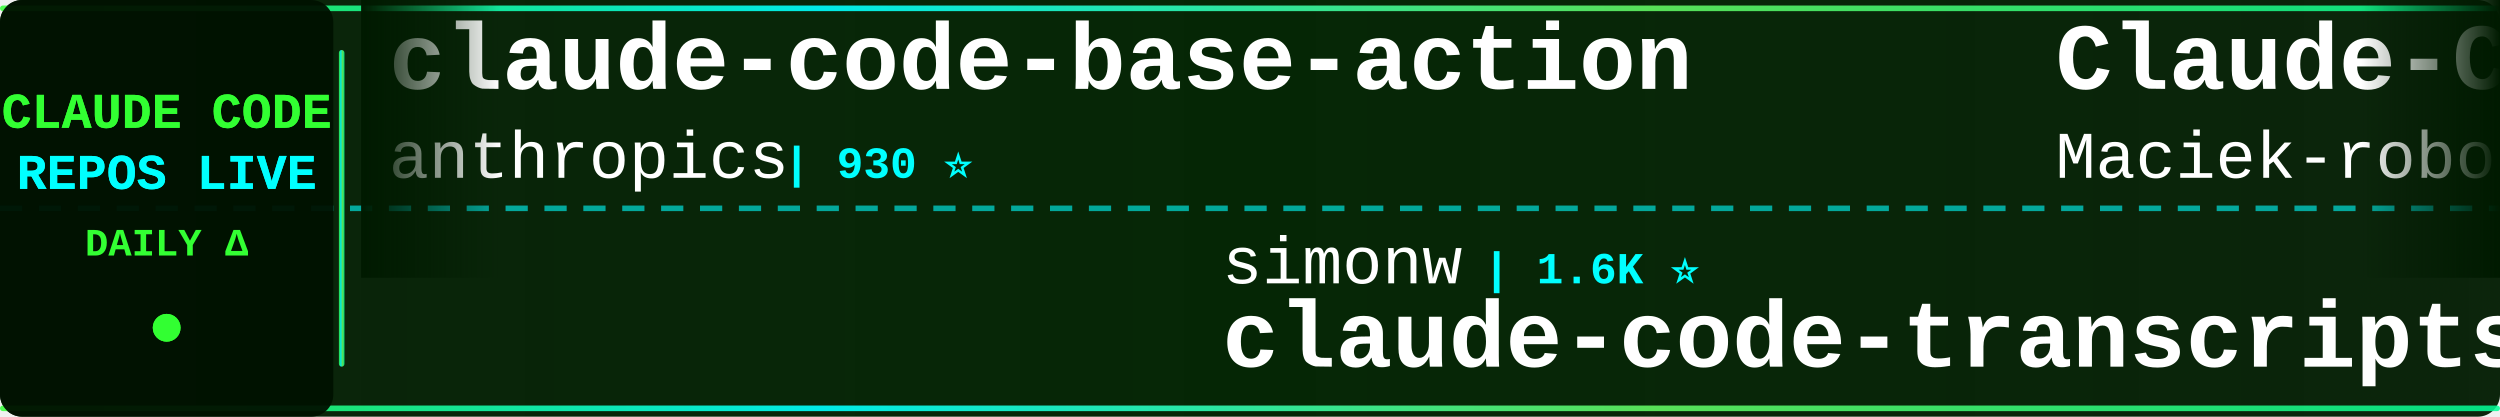
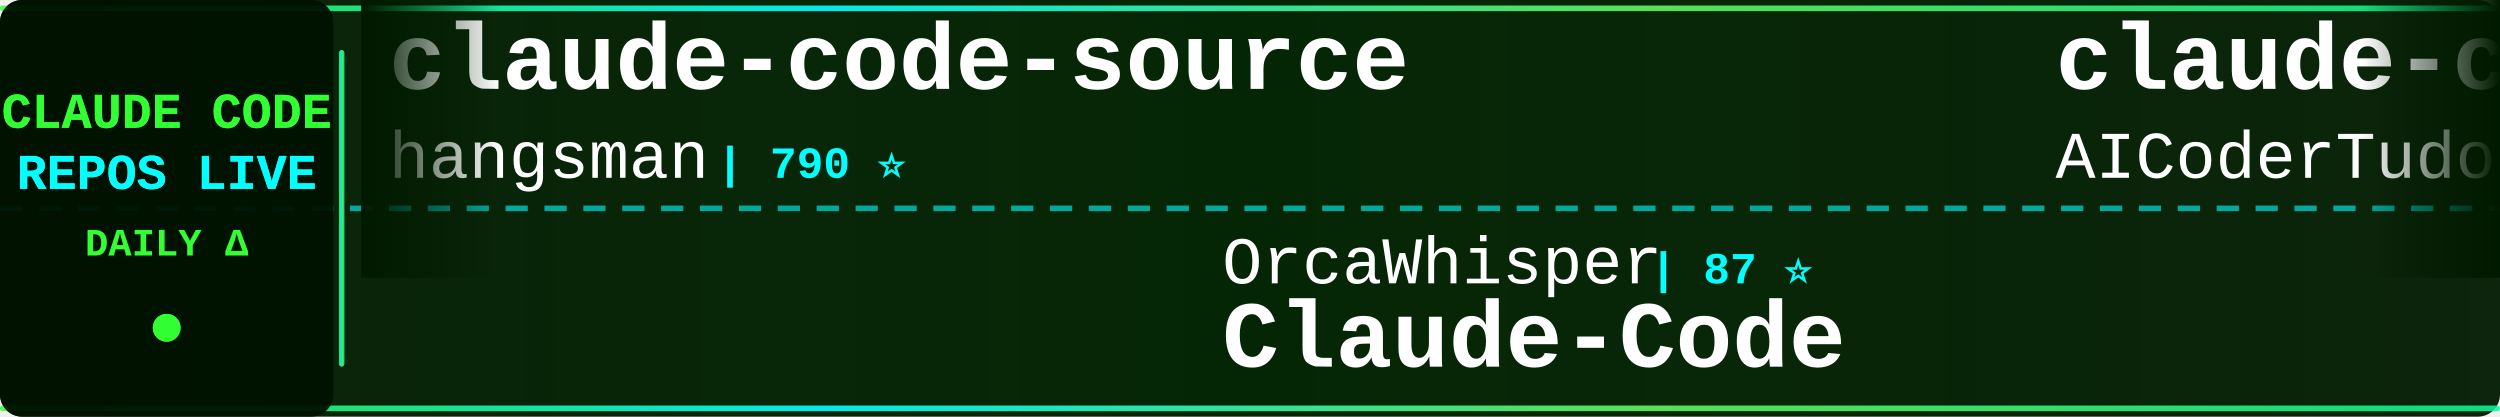
<svg xmlns="http://www.w3.org/2000/svg" width="900" height="150">
  <defs>
    <linearGradient id="tickerBg" x1="0%" y1="0%" x2="100%" y2="0%">
      <stop offset="0%" style="stop-color:#001a00;stop-opacity:0.95" />
      <stop offset="50%" style="stop-color:#002200;stop-opacity:0.98" />
      <stop offset="100%" style="stop-color:#001a00;stop-opacity:0.95" />
    </linearGradient>
    <linearGradient id="borderGrad" x1="0%" y1="0%" x2="100%" y2="0%">
      <stop offset="0%" style="stop-color:#33ff33;stop-opacity:0.85">
        <animate attributeName="stop-opacity" values="0.85;1;0.85" dur="2s" repeatCount="indefinite" />
      </stop>
      <stop offset="33%" style="stop-color:#00ffff;stop-opacity:0.9">
        <animate attributeName="stop-opacity" values="0.9;1;0.9" dur="2.2s" repeatCount="indefinite" />
      </stop>
      <stop offset="66%" style="stop-color:#66ff66;stop-opacity:0.85">
        <animate attributeName="stop-opacity" values="0.85;1;0.85" dur="1.8s" repeatCount="indefinite" />
      </stop>
      <stop offset="100%" style="stop-color:#00ff99;stop-opacity:0.85">
        <animate attributeName="stop-opacity" values="0.85;1;0.85" dur="2s" repeatCount="indefinite" />
      </stop>
    </linearGradient>
    <filter id="textGlow">
      <feGaussianBlur stdDeviation="0.1" result="coloredBlur" />
      <feMerge>
        <feMergeNode in="coloredBlur" />
        <feMergeNode in="SourceGraphic" />
      </feMerge>
    </filter>
    <filter id="metricGlow">
      <feGaussianBlur stdDeviation="0.2" result="coloredBlur" />
      <feMerge>
        <feMergeNode in="coloredBlur" />
        <feMergeNode in="SourceGraphic" />
      </feMerge>
    </filter>
    <linearGradient id="leftFade" x1="0%" y1="0%" x2="100%" y2="0%">
      <stop offset="0%" style="stop-color:#001a00;stop-opacity:1" />
      <stop offset="100%" style="stop-color:#001a00;stop-opacity:0" />
    </linearGradient>
    <linearGradient id="rightFade" x1="0%" y1="0%" x2="100%" y2="0%">
      <stop offset="0%" style="stop-color:#001a00;stop-opacity:0" />
      <stop offset="100%" style="stop-color:#001a00;stop-opacity:1" />
    </linearGradient>
  </defs>
  <rect width="900" height="150" fill="url(#tickerBg)" rx="8" />
  <rect x="0" y="2" width="900" height="2" fill="url(#borderGrad)" rx="1" />
  <rect x="0" y="146" width="900" height="2" fill="url(#borderGrad)" rx="1" />
  <line x1="0" y1="75" x2="900" y2="75" stroke="#00ffff" stroke-width="2" stroke-dasharray="8 6" opacity="0.6" />
  <rect x="0" y="0" width="120" height="150" fill="#001100" opacity="0.95" rx="8" />
  <text x="60" y="46" font-family="'Courier New', monospace" font-size="18" font-weight="bold" fill="#33ff33" text-anchor="middle" filter="url(#textGlow)">
    CLAUDE CODE
  </text>
  <text x="60" y="68" font-family="'Courier New', monospace" font-size="18" font-weight="bold" fill="#00ffff" text-anchor="middle" filter="url(#textGlow)">
    REPOS LIVE
  </text>
  <text x="60" y="92" font-family="'Courier New', monospace" font-size="14" font-weight="bold" fill="#33ff33" text-anchor="middle">
    DAILY Δ
  </text>
  <circle cx="60" cy="118" r="5" fill="#33ff33" filter="url(#metricGlow)">
    <animate attributeName="r" values="4;6;4" dur="1.5s" repeatCount="indefinite" />
    <animate attributeName="opacity" values="0.6;1;0.6" dur="1.5s" repeatCount="indefinite" />
  </circle>
  <rect x="122" y="18" width="2" height="114" fill="url(#borderGrad)" rx="1" />
  <clipPath id="tickerClip">
    <rect x="130" y="0" width="770" height="150" />
  </clipPath>
  <g clip-path="url(#tickerClip)">
    <g id="tickerItems">
      <animateTransform attributeName="transform" attributeType="XML" type="translate" from="0 0" to="-3000 0" dur="54s" repeatCount="indefinite" />
      <g transform="translate(0, 0)">
-         <text x="140" y="32" font-family="'Courier New', monospace" font-size="34" font-weight="bold" fill="#ffffff">claude-code-base-action</text>
-         <text x="140" y="64" font-family="'Courier New', monospace" font-size="24" font-weight="normal" fill="#ffffff" opacity="1.0">anthropics</text>
-         <text x="282" y="64" font-family="'Courier New', monospace" font-size="16" font-weight="bold" fill="#00ffff"> | 930 ⭐</text>
+         <text x="140" y="32" font-family="'Courier New', monospace" font-size="34" font-weight="bold" fill="#ffffff">claude-code-source</text>
+         <text x="140" y="64" font-family="'Courier New', monospace" font-size="24" font-weight="normal" fill="#ffffff" opacity="1.0">hangsman</text>
+         <text x="258" y="64" font-family="'Courier New', monospace" font-size="16" font-weight="bold" fill="#00ffff"> | 790 ⭐</text>
      </g>
      <g transform="translate(300, 0)">
-         <text x="140" y="102" font-family="'Courier New', monospace" font-size="24" font-weight="normal" fill="#ffffff" opacity="1.0">simonw</text>
-         <text x="234" y="102" font-family="'Courier New', monospace" font-size="16" font-weight="bold" fill="#00ffff"> | 1.6K ⭐</text>
-         <text x="140" y="132" font-family="'Courier New', monospace" font-size="34" font-weight="bold" fill="#ffffff">claude-code-transcripts</text>
+         <text x="140" y="102" font-family="'Courier New', monospace" font-size="24" font-weight="normal" fill="#ffffff" opacity="1.0">OrcaWhisper</text>
+         <text x="294" y="102" font-family="'Courier New', monospace" font-size="16" font-weight="bold" fill="#00ffff"> | 87 ⭐</text>
+         <text x="140" y="132" font-family="'Courier New', monospace" font-size="34" font-weight="bold" fill="#ffffff">Claude-Code</text>
      </g>
      <g transform="translate(600, 0)">
-         <text x="140" y="32" font-family="'Courier New', monospace" font-size="34" font-weight="bold" fill="#ffffff">Claude-Code-Usage-Monito...</text>
-         <text x="140" y="64" font-family="'Courier New', monospace" font-size="24" font-weight="normal" fill="#ffffff" opacity="1.0">Maciek-roboblog</text>
-         <text x="342" y="64" font-family="'Courier New', monospace" font-size="16" font-weight="bold" fill="#00ffff"> | 8.5K ⭐ +2</text>
+         <text x="140" y="32" font-family="'Courier New', monospace" font-size="34" font-weight="bold" fill="#ffffff">claude-code-tudou</text>
+         <text x="140" y="64" font-family="'Courier New', monospace" font-size="24" font-weight="normal" fill="#ffffff" opacity="1.0">AICoderTudou</text>
+         <text x="306" y="64" font-family="'Courier New', monospace" font-size="16" font-weight="bold" fill="#00ffff"> | 497 ⭐</text>
      </g>
      <g transform="translate(900, 0)">
-         <text x="140" y="102" font-family="'Courier New', monospace" font-size="24" font-weight="normal" fill="#ffffff" opacity="1.0">shanraisshan</text>
-         <text x="306" y="102" font-family="'Courier New', monospace" font-size="16" font-weight="bold" fill="#00ffff"> | 63.8K ⭐ +11</text>
-         <text x="140" y="132" font-family="'Courier New', monospace" font-size="34" font-weight="bold" fill="#ffffff">claude-code-best-practic...</text>
+         <text x="140" y="102" font-family="'Courier New', monospace" font-size="24" font-weight="normal" fill="#ffffff" opacity="1.0">nicedreamzapp</text>
+         <text x="318" y="102" font-family="'Courier New', monospace" font-size="16" font-weight="bold" fill="#00ffff"> | 3.0K ⭐</text>
+         <text x="140" y="132" font-family="'Courier New', monospace" font-size="34" font-weight="bold" fill="#ffffff">claude-code-local</text>
      </g>
      <g transform="translate(1200, 0)">
-         <text x="140" y="32" font-family="'Courier New', monospace" font-size="34" font-weight="bold" fill="#ffffff">claude-code-analysis</text>
-         <text x="140" y="64" font-family="'Courier New', monospace" font-size="24" font-weight="normal" fill="#ffffff" opacity="1.0">liuup</text>
-         <text x="222" y="64" font-family="'Courier New', monospace" font-size="16" font-weight="bold" fill="#00ffff"> | 3.7K ⭐ +1</text>
+         <text x="140" y="32" font-family="'Courier New', monospace" font-size="34" font-weight="bold" fill="#ffffff">claude-code-video-toolki...</text>
+         <text x="140" y="64" font-family="'Courier New', monospace" font-size="24" font-weight="normal" fill="#ffffff" opacity="1.0">digitalsamba</text>
+         <text x="306" y="64" font-family="'Courier New', monospace" font-size="16" font-weight="bold" fill="#00ffff"> | 1.9K ⭐ +1</text>
      </g>
      <g transform="translate(1500, 0)">
-         <text x="140" y="102" font-family="'Courier New', monospace" font-size="24" font-weight="normal" fill="#ffffff" opacity="1.0">FlorianBruniaux</text>
-         <text x="342" y="102" font-family="'Courier New', monospace" font-size="16" font-weight="bold" fill="#00ffff"> | 5.6K ⭐ +1</text>
-         <text x="140" y="132" font-family="'Courier New', monospace" font-size="34" font-weight="bold" fill="#ffffff">claude-code-ultimate-gui...</text>
+         <text x="140" y="102" font-family="'Courier New', monospace" font-size="24" font-weight="normal" fill="#ffffff" opacity="1.0">ghuntley</text>
+         <text x="258" y="102" font-family="'Courier New', monospace" font-size="16" font-weight="bold" fill="#00ffff"> | 987 ⭐</text>
+         <text x="140" y="132" font-family="'Courier New', monospace" font-size="34" font-weight="bold" fill="#ffffff">claude-code-source-code-...</text>
      </g>
      <g transform="translate(1800, 0)">
-         <text x="140" y="32" font-family="'Courier New', monospace" font-size="34" font-weight="bold" fill="#ffffff">claude-code-harness</text>
-         <text x="140" y="64" font-family="'Courier New', monospace" font-size="24" font-weight="normal" fill="#ffffff" opacity="1.0">Chachamaru127</text>
-         <text x="318" y="64" font-family="'Courier New', monospace" font-size="16" font-weight="bold" fill="#00ffff"> | 3.0K ⭐ +1</text>
+         <text x="140" y="32" font-family="'Courier New', monospace" font-size="34" font-weight="bold" fill="#ffffff">ClaudeCodeAgents</text>
+         <text x="140" y="64" font-family="'Courier New', monospace" font-size="24" font-weight="normal" fill="#ffffff" opacity="1.0">darcyegb</text>
+         <text x="258" y="64" font-family="'Courier New', monospace" font-size="16" font-weight="bold" fill="#00ffff"> | 751 ⭐</text>
      </g>
      <g transform="translate(2100, 0)">
-         <text x="140" y="102" font-family="'Courier New', monospace" font-size="24" font-weight="normal" fill="#ffffff" opacity="1.0">ChrisWiles</text>
-         <text x="282" y="102" font-family="'Courier New', monospace" font-size="16" font-weight="bold" fill="#00ffff"> | 6.0K ⭐</text>
-         <text x="140" y="132" font-family="'Courier New', monospace" font-size="34" font-weight="bold" fill="#ffffff">claude-code-showcase</text>
+         <text x="140" y="102" font-family="'Courier New', monospace" font-size="24" font-weight="normal" fill="#ffffff" opacity="1.0">1rgs</text>
+         <text x="210" y="102" font-family="'Courier New', monospace" font-size="16" font-weight="bold" fill="#00ffff"> | 3.7K ⭐</text>
+         <text x="140" y="132" font-family="'Courier New', monospace" font-size="34" font-weight="bold" fill="#ffffff">claude-code-proxy</text>
      </g>
      <g transform="translate(2400, 0)">
-         <text x="140" y="32" font-family="'Courier New', monospace" font-size="34" font-weight="bold" fill="#ffffff">Auto-claude-code-researc...</text>
-         <text x="140" y="64" font-family="'Courier New', monospace" font-size="24" font-weight="normal" fill="#ffffff" opacity="1.0">wanshuiyin</text>
-         <text x="282" y="64" font-family="'Courier New', monospace" font-size="16" font-weight="bold" fill="#00ffff"> | 14.0K ⭐ +2</text>
+         <text x="140" y="32" font-family="'Courier New', monospace" font-size="34" font-weight="bold" fill="#ffffff">claude-code-security-rev...</text>
+         <text x="140" y="64" font-family="'Courier New', monospace" font-size="24" font-weight="normal" fill="#ffffff" opacity="1.0">anthropics</text>
+         <text x="282" y="64" font-family="'Courier New', monospace" font-size="16" font-weight="bold" fill="#00ffff"> | 5.7K ⭐</text>
      </g>
      <g transform="translate(2700, 0)">
-         <text x="140" y="102" font-family="'Courier New', monospace" font-size="24" font-weight="normal" fill="#ffffff" opacity="1.0">RichardAtCT</text>
-         <text x="294" y="102" font-family="'Courier New', monospace" font-size="16" font-weight="bold" fill="#00ffff"> | 2.7K ⭐</text>
-         <text x="140" y="132" font-family="'Courier New', monospace" font-size="34" font-weight="bold" fill="#ffffff">claude-code-telegram</text>
+         <text x="140" y="102" font-family="'Courier New', monospace" font-size="24" font-weight="normal" fill="#ffffff" opacity="1.0">Windy3f3f3f3f</text>
+         <text x="318" y="102" font-family="'Courier New', monospace" font-size="16" font-weight="bold" fill="#00ffff"> | 3.3K ⭐</text>
+         <text x="140" y="132" font-family="'Courier New', monospace" font-size="34" font-weight="bold" fill="#ffffff">how-claude-code-works</text>
      </g>
      <g transform="translate(3000, 0)">
-         <text x="140" y="32" font-family="'Courier New', monospace" font-size="34" font-weight="bold" fill="#ffffff">claude-code-base-action</text>
-         <text x="140" y="64" font-family="'Courier New', monospace" font-size="24" font-weight="normal" fill="#ffffff" opacity="1.0">anthropics</text>
-         <text x="282" y="64" font-family="'Courier New', monospace" font-size="16" font-weight="bold" fill="#00ffff"> | 930 ⭐</text>
+         <text x="140" y="32" font-family="'Courier New', monospace" font-size="34" font-weight="bold" fill="#ffffff">claude-code-source</text>
+         <text x="140" y="64" font-family="'Courier New', monospace" font-size="24" font-weight="normal" fill="#ffffff" opacity="1.0">hangsman</text>
+         <text x="258" y="64" font-family="'Courier New', monospace" font-size="16" font-weight="bold" fill="#00ffff"> | 790 ⭐</text>
      </g>
      <g transform="translate(3300, 0)">
-         <text x="140" y="102" font-family="'Courier New', monospace" font-size="24" font-weight="normal" fill="#ffffff" opacity="1.0">simonw</text>
-         <text x="234" y="102" font-family="'Courier New', monospace" font-size="16" font-weight="bold" fill="#00ffff"> | 1.6K ⭐</text>
-         <text x="140" y="132" font-family="'Courier New', monospace" font-size="34" font-weight="bold" fill="#ffffff">claude-code-transcripts</text>
+         <text x="140" y="102" font-family="'Courier New', monospace" font-size="24" font-weight="normal" fill="#ffffff" opacity="1.0">OrcaWhisper</text>
+         <text x="294" y="102" font-family="'Courier New', monospace" font-size="16" font-weight="bold" fill="#00ffff"> | 87 ⭐</text>
+         <text x="140" y="132" font-family="'Courier New', monospace" font-size="34" font-weight="bold" fill="#ffffff">Claude-Code</text>
      </g>
      <g transform="translate(3600, 0)">
-         <text x="140" y="32" font-family="'Courier New', monospace" font-size="34" font-weight="bold" fill="#ffffff">Claude-Code-Usage-Monito...</text>
-         <text x="140" y="64" font-family="'Courier New', monospace" font-size="24" font-weight="normal" fill="#ffffff" opacity="1.0">Maciek-roboblog</text>
-         <text x="342" y="64" font-family="'Courier New', monospace" font-size="16" font-weight="bold" fill="#00ffff"> | 8.5K ⭐ +2</text>
+         <text x="140" y="32" font-family="'Courier New', monospace" font-size="34" font-weight="bold" fill="#ffffff">claude-code-tudou</text>
+         <text x="140" y="64" font-family="'Courier New', monospace" font-size="24" font-weight="normal" fill="#ffffff" opacity="1.0">AICoderTudou</text>
+         <text x="306" y="64" font-family="'Courier New', monospace" font-size="16" font-weight="bold" fill="#00ffff"> | 497 ⭐</text>
      </g>
      <g transform="translate(3900, 0)">
-         <text x="140" y="102" font-family="'Courier New', monospace" font-size="24" font-weight="normal" fill="#ffffff" opacity="1.0">shanraisshan</text>
-         <text x="306" y="102" font-family="'Courier New', monospace" font-size="16" font-weight="bold" fill="#00ffff"> | 63.8K ⭐ +11</text>
-         <text x="140" y="132" font-family="'Courier New', monospace" font-size="34" font-weight="bold" fill="#ffffff">claude-code-best-practic...</text>
+         <text x="140" y="102" font-family="'Courier New', monospace" font-size="24" font-weight="normal" fill="#ffffff" opacity="1.0">nicedreamzapp</text>
+         <text x="318" y="102" font-family="'Courier New', monospace" font-size="16" font-weight="bold" fill="#00ffff"> | 3.0K ⭐</text>
+         <text x="140" y="132" font-family="'Courier New', monospace" font-size="34" font-weight="bold" fill="#ffffff">claude-code-local</text>
      </g>
    </g>
  </g>
  <rect x="130" y="0" width="50" height="100" fill="url(#leftFade)" />
  <rect x="850" y="0" width="50" height="100" fill="url(#rightFade)" />
</svg>
